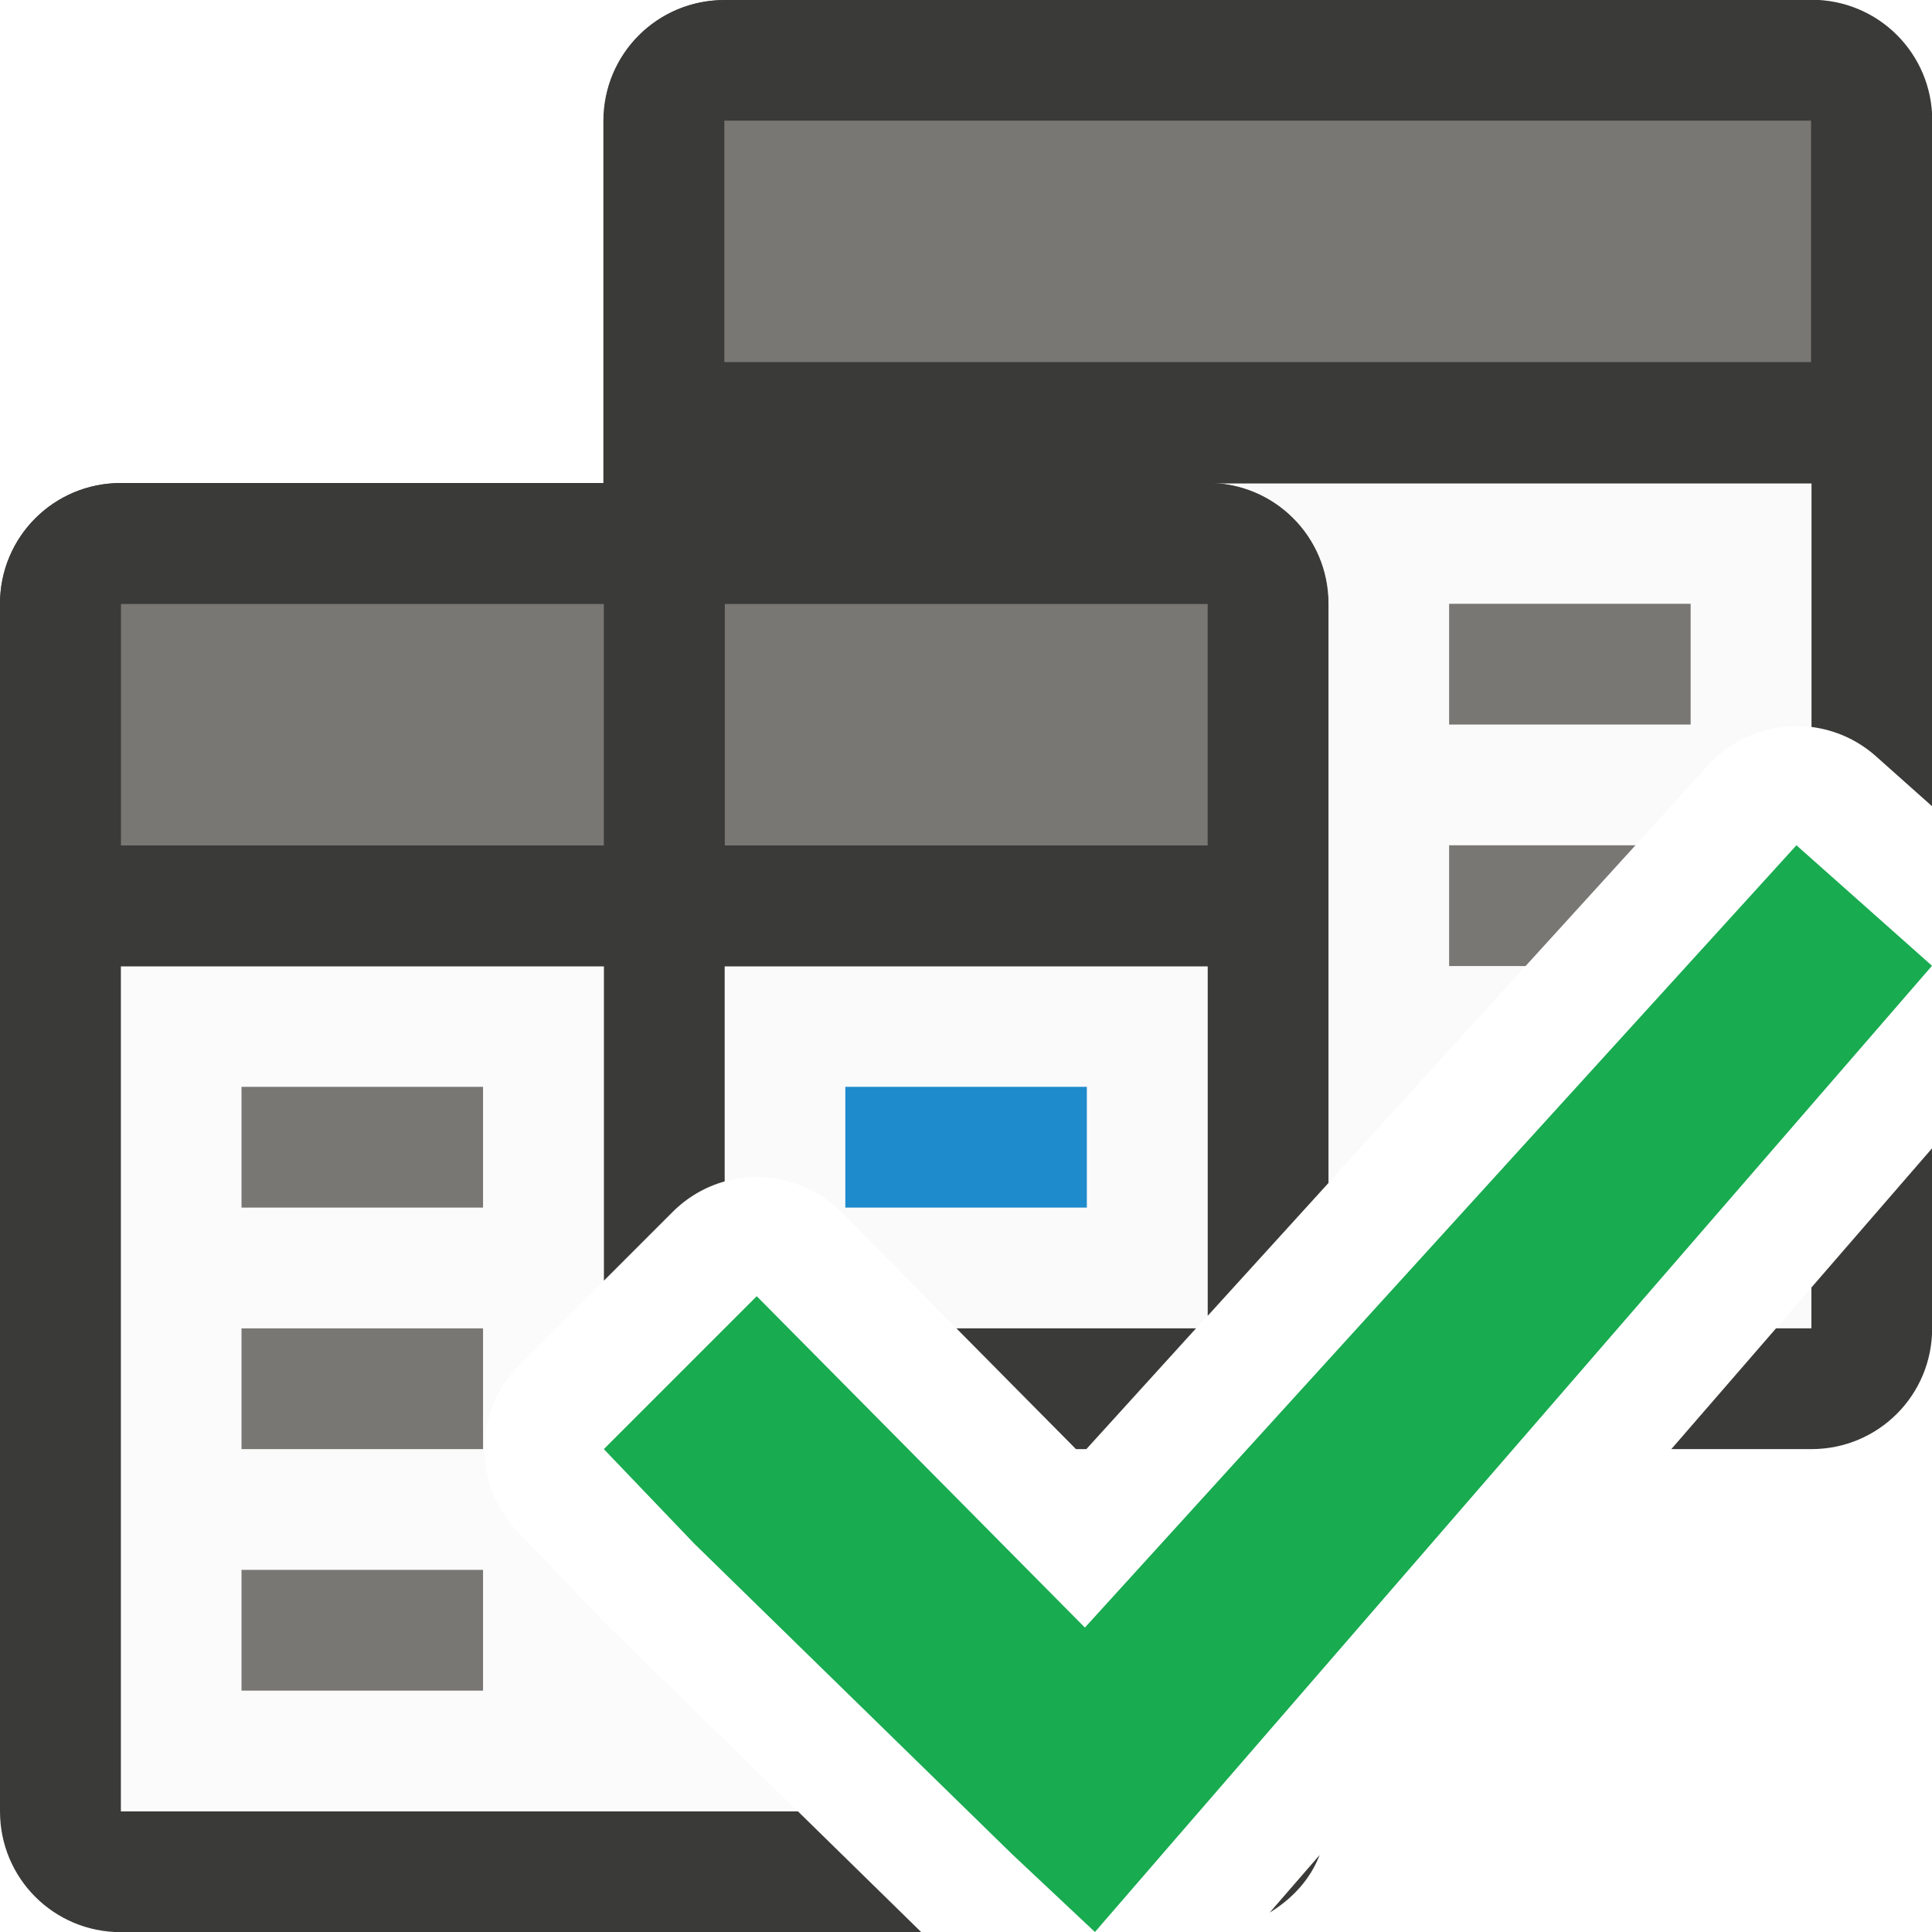
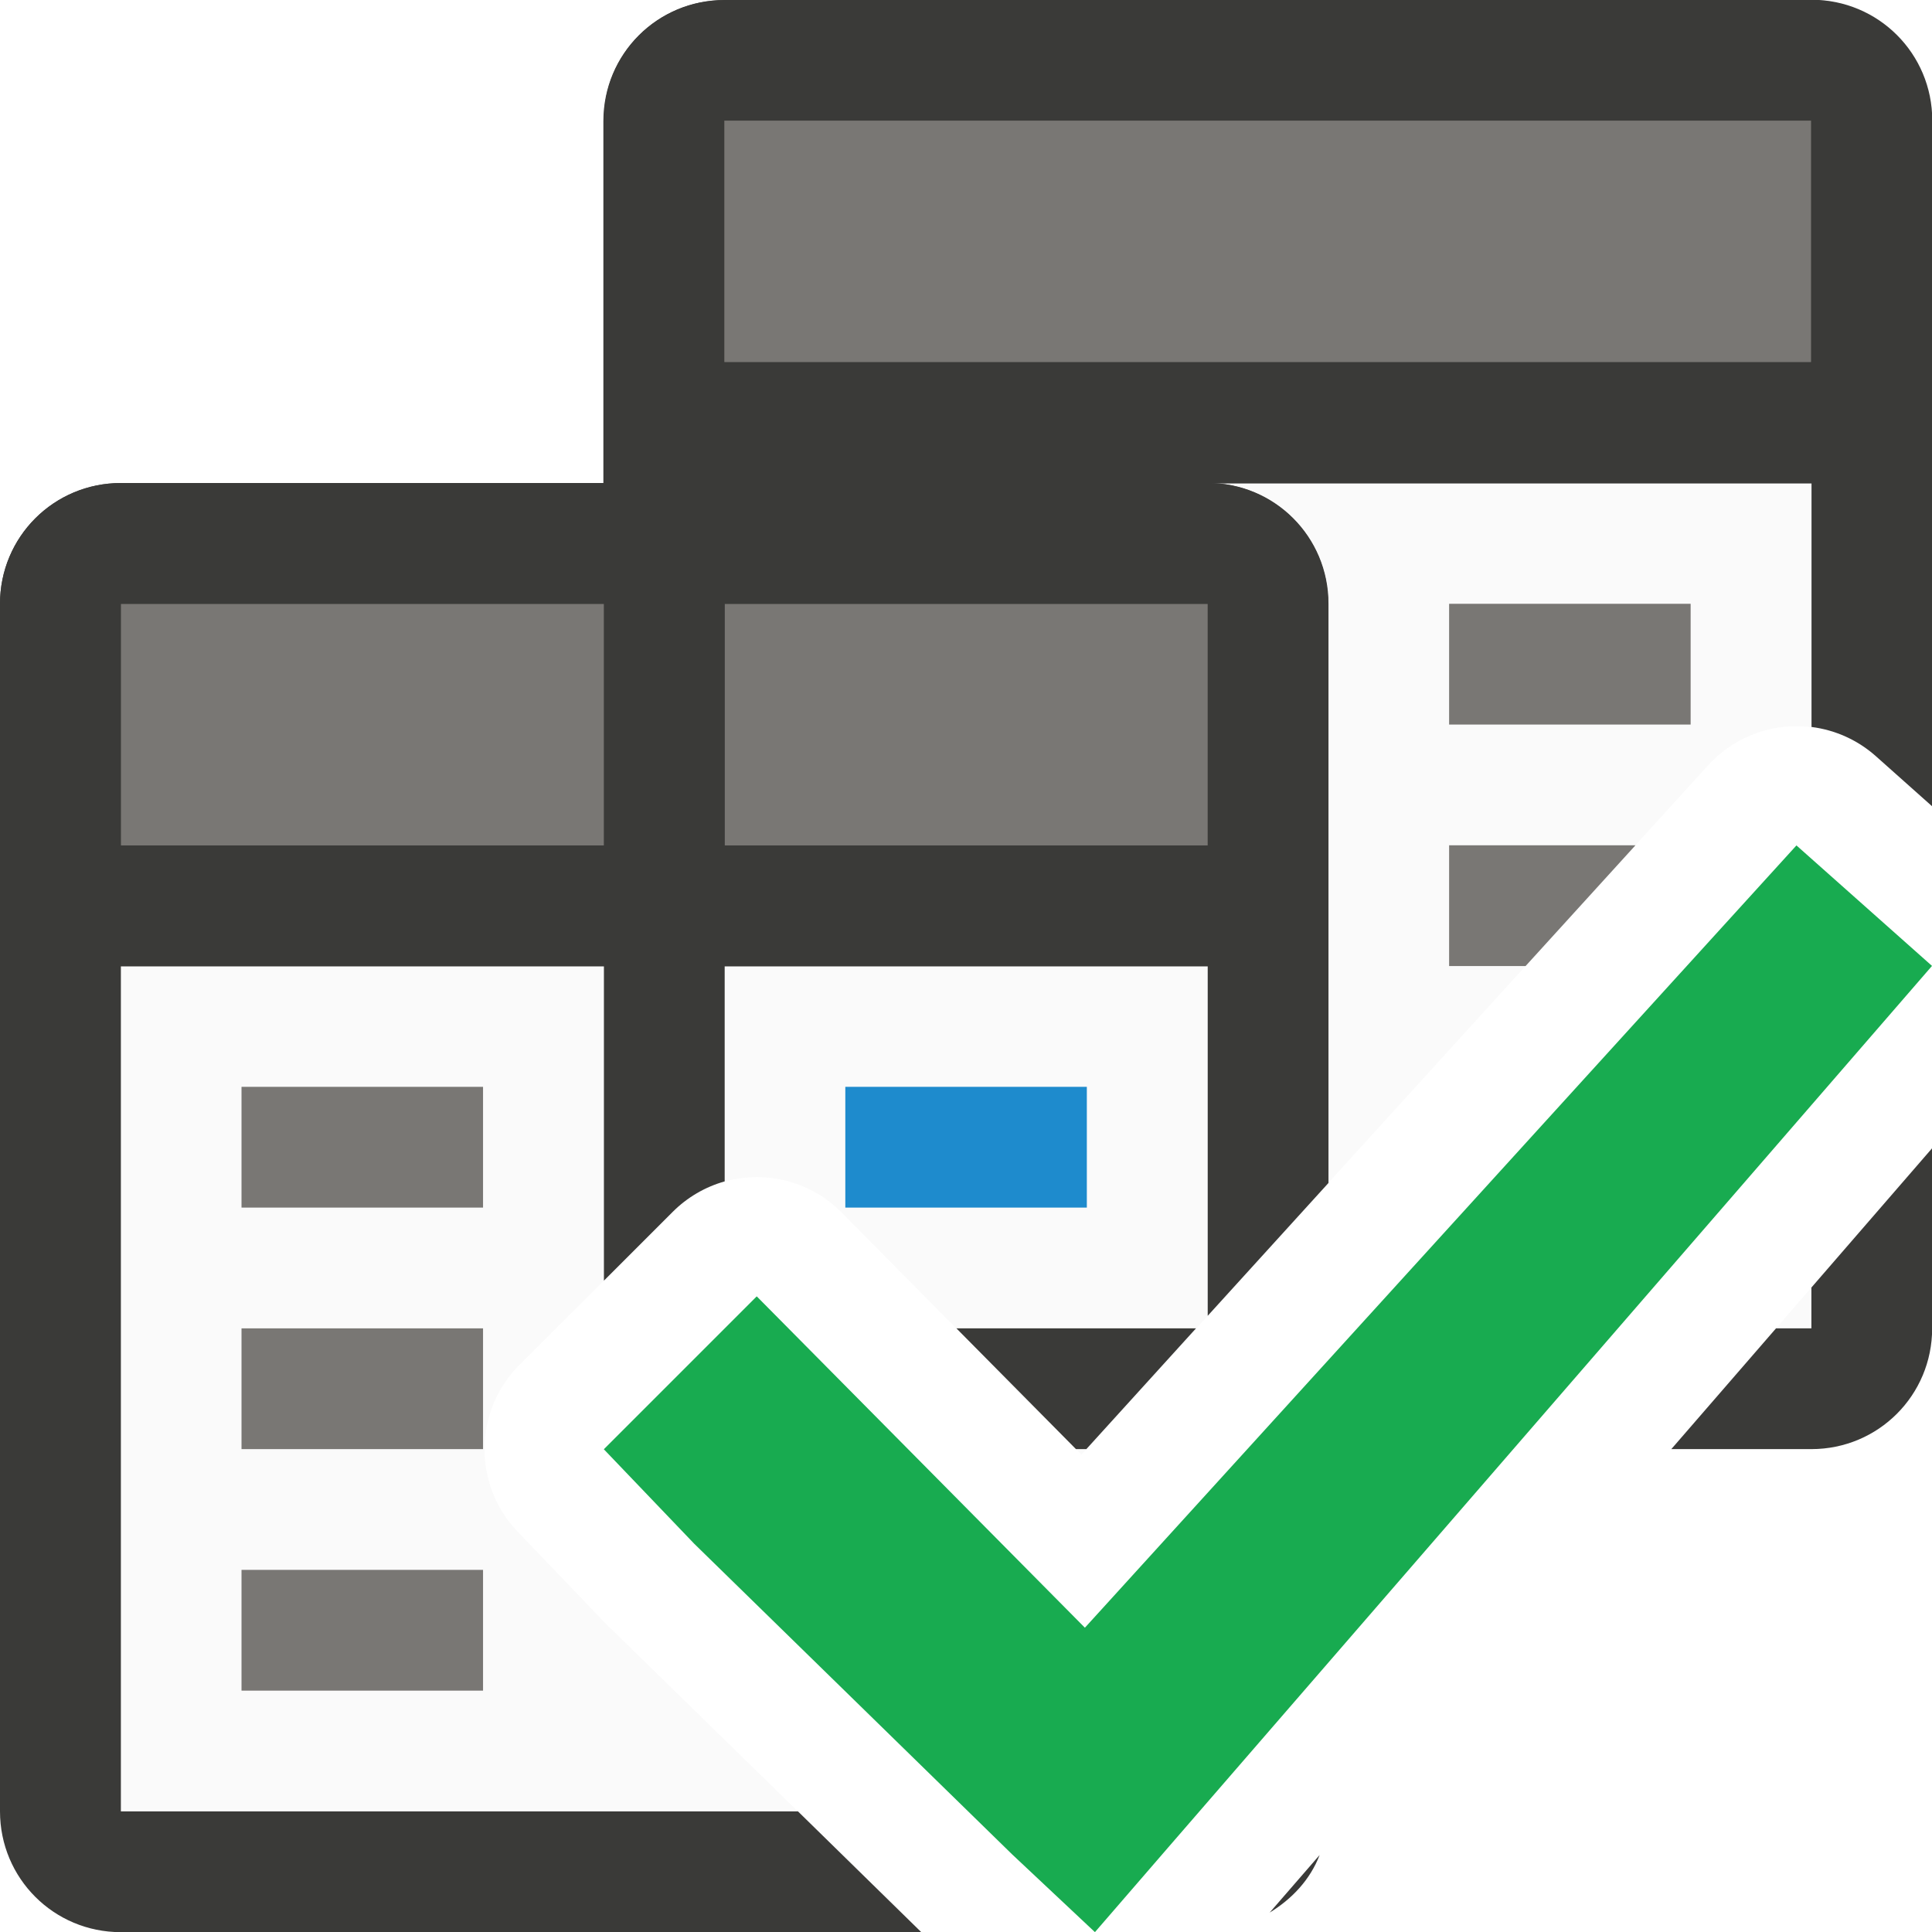
<svg xmlns="http://www.w3.org/2000/svg" height="16" viewBox="0 0 4.233 4.233" width="16">
-   <linearGradient id="a" gradientUnits="userSpaceOnUse" x1="61" x2="61" y1="29" y2="18">
-     <stop offset="0" stop-color="#e9e9e9" />
-     <stop offset=".286" stop-color="#f2f2f2" />
-     <stop offset="1" stop-color="#fbfbfb" />
-   </linearGradient>
  <g transform="translate(0 -292.7667)">
    <g stroke-width="1" transform="matrix(.2645833 0 0 .2645833 0 292.7667)">
-       <path d="m1 8v7h5.607l-1.549-1.514a.987.987 0 0 1 -.023-.021l-.748-.781a.987.987 0 0 1 .016-1.383l1.268-1.266a.987.987 0 0 1 1.398.004l1.986 2.006 1.045-1.148v-2.896z" fill="url(#a)" />
+       <path d="m1 8v7h5.607l-1.549-1.514a.987.987 0 0 1 -.023-.021l-.748-.781a.987.987 0 0 1 .016-1.383l1.268-1.266a.987.987 0 0 1 1.398.004l1.986 2.006 1.045-1.148v-2.896z" fill="#fafafa" />
      <path d="m6 4v5.783a.987.987 0 0 1 .969.256l.951.961h1.984l4.242-4.664a.987.987 0 0 1 .758-.322.987.987 0 0 1 .096.008v-2.021zm9 6.662-.293.338h.293z" fill="#fafafa" />
      <path d="m6 0c-.554 0-1 .446-1 1v3h-4c-.554 0-1 .446-1 1v10c0 .554.446 1 1 1h6.629l-1.021-1h-5.607v-7h4v2.605l.57-.57a.987.987 0 0 1 .43-.252v-1.783h4v2.896l1-1.1v-4.797c0-.554-.446-1-1-1h5v2.021a.987.987 0 0 1 .533.242l.467.416v-5.68c0-.554-.446-1-1-1zm10 9.508-1 1.154v.338h-.293l-.867 1h1.16c.554 0 1-.446 1-1zm-8.08 1.492.99 1h.086l.908-1zm3.008 4.361-.414.477c.185-.113.335-.272.414-.477z" fill="#3a3a38" />
    </g>
    <g fill="#bababa" transform="matrix(.2645833 0 0 .2645833 0 292.7667)">
      <path d="m7 9h2v1h-2z" fill="#1e8bcd" />
      <g fill="#797774">
        <path d="m2 9h2v1h-2z" fill="#797774" />
        <path d="m2 11h2v1h-2z" fill="#797774" />
        <path d="m2 13h2v1h-2z" />
        <path d="m12 7v1h.633l.91-1z" fill="#797774" transform="translate(0 -.000076)" />
        <path d="m12 5h2v1h-2z" />
      </g>
    </g>
    <g stroke-width=".265">
      <path d="m.265 293.825c-.147 0-.265.118-.265.265v.794h2.91v-.794c0-.147-.118-.265-.265-.265z" fill="#3a3a38" />
      <path d="m.265 294.09v.529h1.058v-.529zm1.323 0v.529h1.058v-.529z" fill="#797774" />
      <path d="m1.587 292.767c-.147 0-.265.118-.265.265v.794h2.91v-.794c0-.147-.118-.265-.265-.265z" fill="#3a3a38" />
    </g>
    <path d="m1.587 293.031h2.381v.529h-2.381z" fill="#797774" stroke-width=".229" />
+     <path d="m3.936 294.619-1.559 1.714-.719-.726-.335.335.198.207.697.681.181.17.16-.185 1.674-1.932z" fill="#18ab50" stroke-width=".265" />
  </g>
-   <path d="m3.936 1.852-1.559 1.714-.719-.726-.335.335.198.207.697.681.181.17.16-.185 1.674-1.932z" fill="#18ab50" stroke-width=".265" />
</svg>
